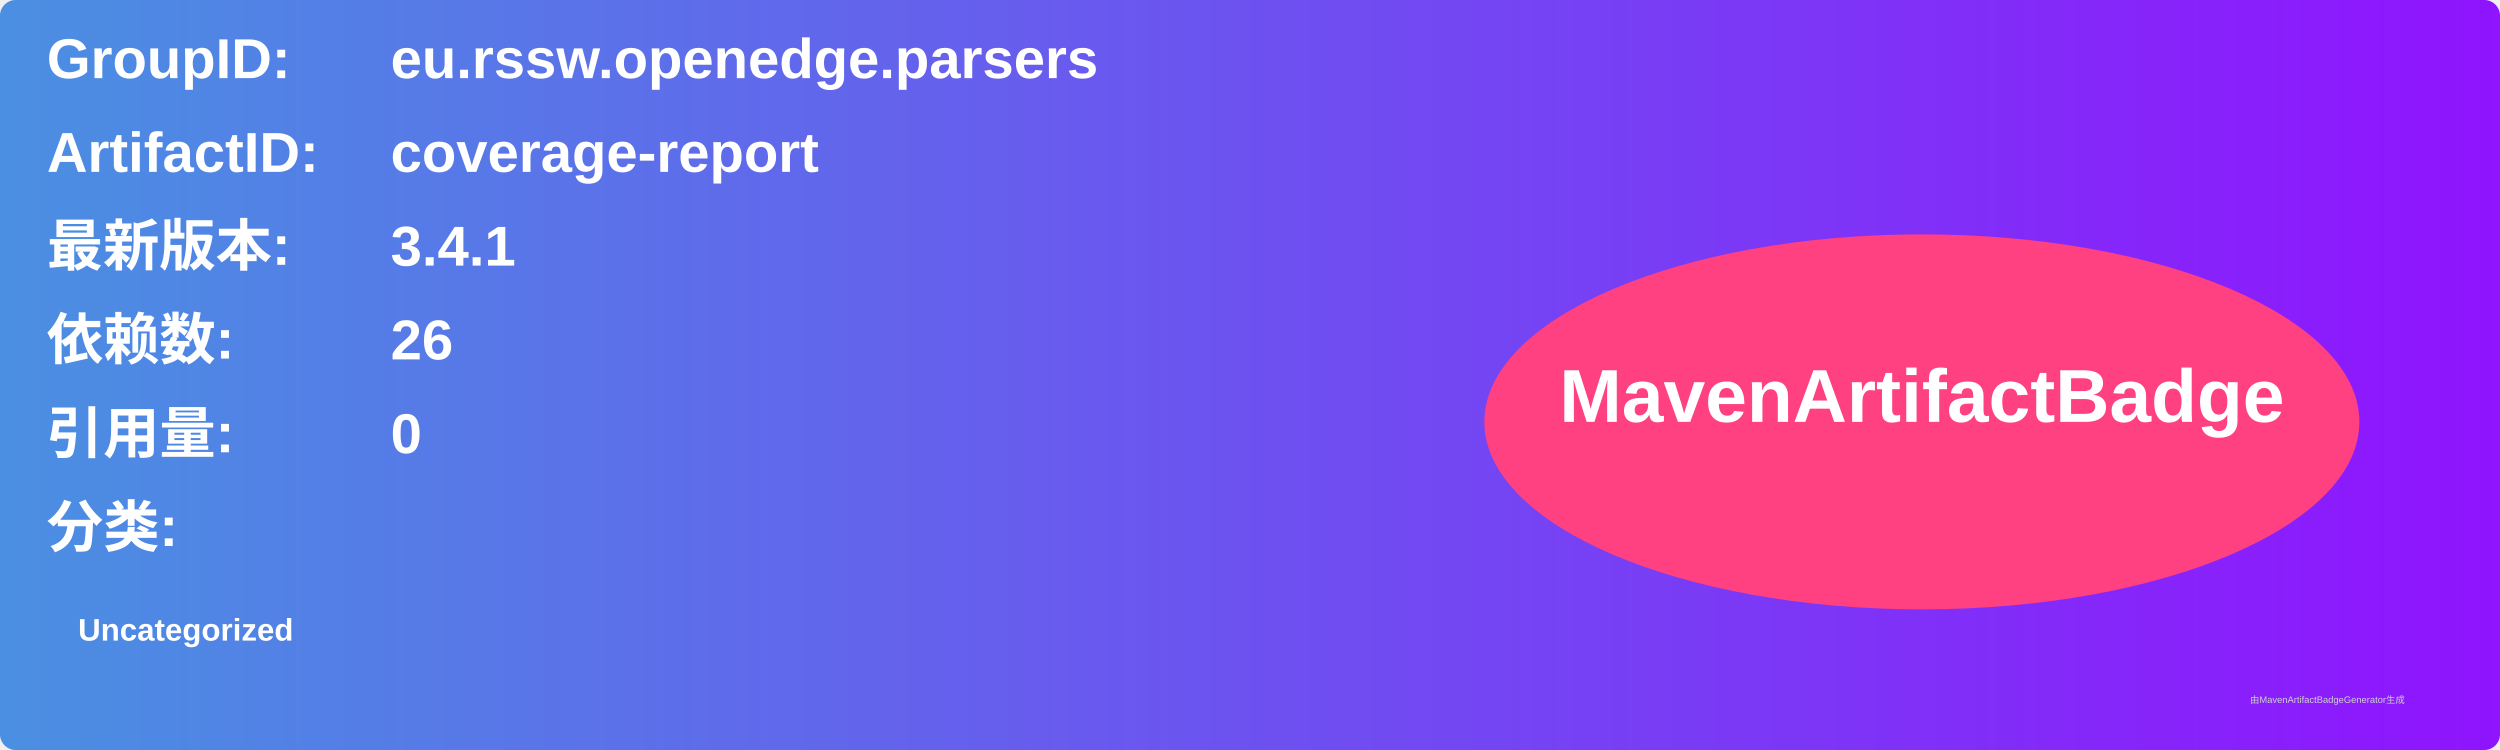
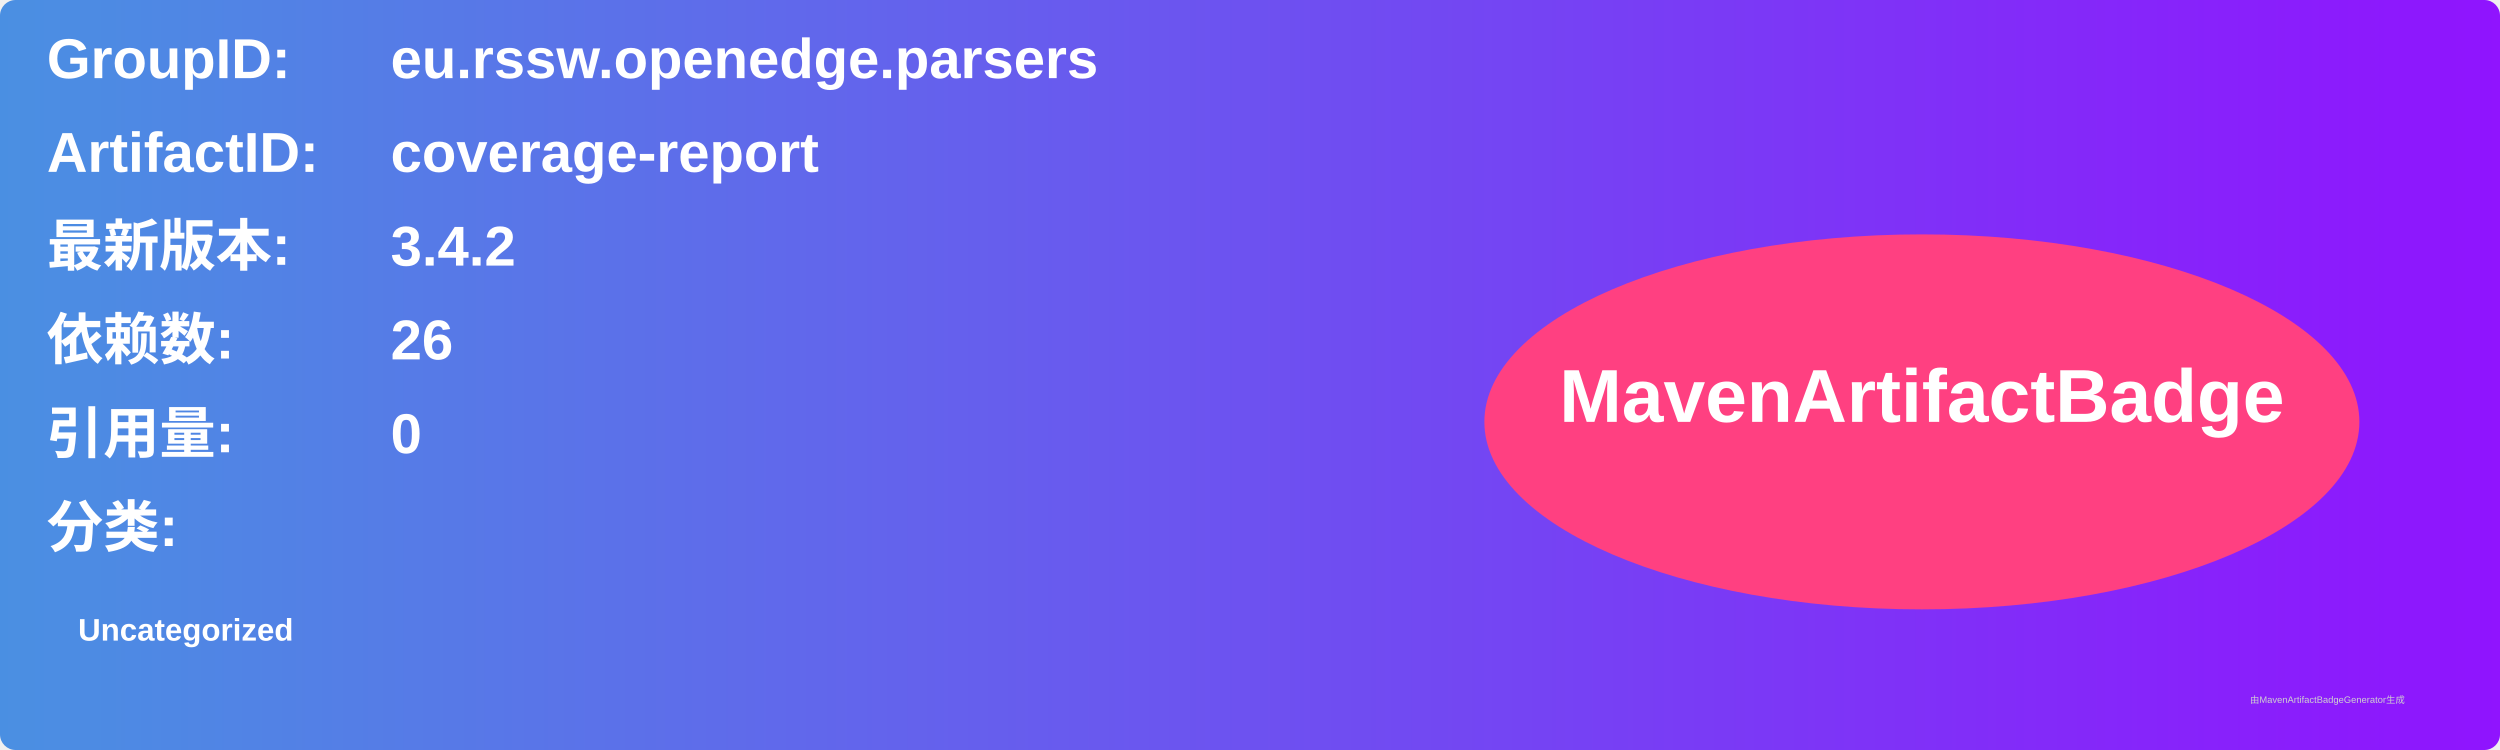
<svg xmlns="http://www.w3.org/2000/svg" width="800" height="240" viewBox="0 0 800 240">
  <linearGradient id="grad" x1="0%" y1="0%" x2="100%" y2="0%">
    <stop offset="0%" stop-color="#4a90e2" />
    <stop offset="100%" stop-color="#9013fe" />
  </linearGradient>
  <rect width="100%" height="100%" rx="5" ry="5" fill="url(#grad)" />
  <g transform="translate(15, 15)">
    <text x="0" y="10" font-family="Arial" font-size="18" fill="white" font-weight="bold" width="260">GroupID:</text>
    <text x="110" y="10" font-family="Arial" font-size="18" fill="white" font-weight="bold" width="460">eu.rssw.openedge.parsers</text>
    <text x="0" y="40" font-family="Arial" font-size="18" fill="white" font-weight="bold" width="260">ArtifactID:</text>
    <text x="110" y="40" font-family="Arial" font-size="18" fill="white" font-weight="bold" width="460">coverage-report</text>
    <text x="0" y="70" font-family="Arial" font-size="18" fill="white" font-weight="bold">最新版本:</text>
    <text x="110" y="70" font-family="Arial" font-size="18" fill="white" font-weight="bold">
-       <tspan font-weight="bold">3.4.1</tspan>
+       <tspan font-weight="bold">3.4.2</tspan>
    </text>
    <text x="0" y="100" font-family="Arial" font-size="18" fill="white" font-weight="bold">依赖数: </text>
    <text x="110" y="100" font-family="Arial" font-size="18" fill="white">
      <tspan font-weight="bold">26</tspan>
    </text>
    <text x="0" y="130" font-family="Arial" font-size="18" fill="white" font-weight="bold">引用量: </text>
    <text x="110" y="130" font-family="Arial" font-size="18" fill="white">
      <tspan font-weight="bold">0</tspan>
    </text>
    <text x="0" y="160" font-family="Arial" font-size="18" fill="white" font-weight="bold">分类:</text>
    <text x="10" y="190" font-family="Arial" font-size="10" fill="white">
      <tspan font-weight="bold">Uncategorized</tspan>
    </text>
    <ellipse cx="600" cy="120" rx="140" ry="60" fill="#ff4081" />
    <text x="600" y="120" text-anchor="middle" font-family="Arial" font-size="24" fill="white" font-weight="bold">MavenArtifactBadge</text>
  </g>
  <text x="720" y="225" font-family="Arial" font-size="3" fill="#d0d0d0">由MavenArtifactBadgeGenerator生成</text>
</svg>
